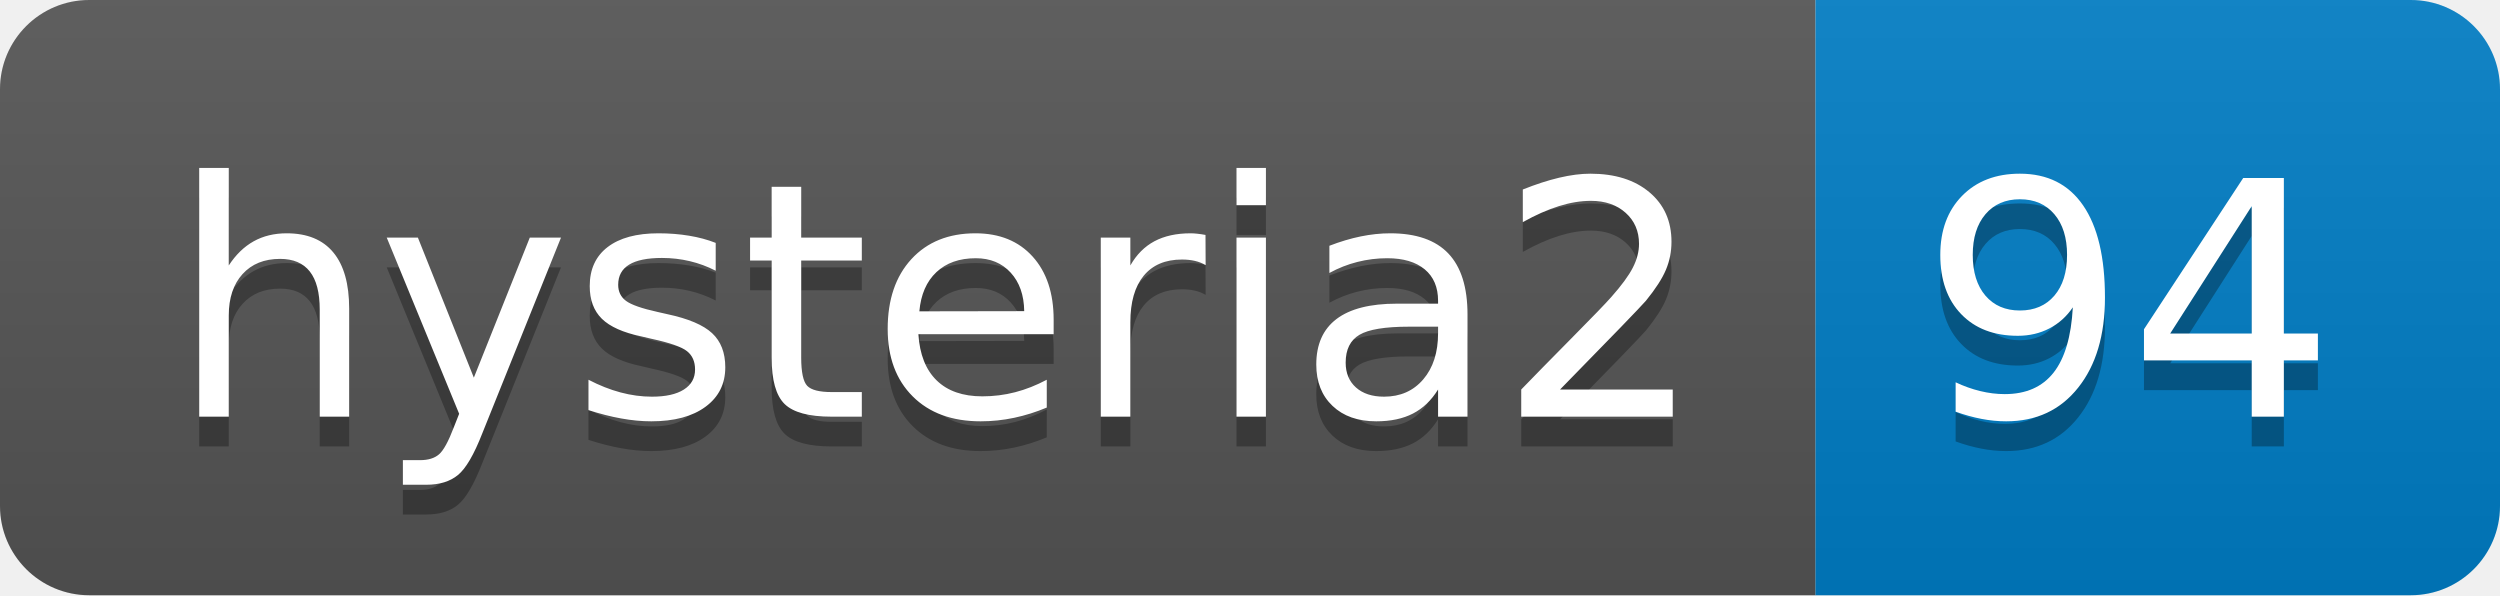
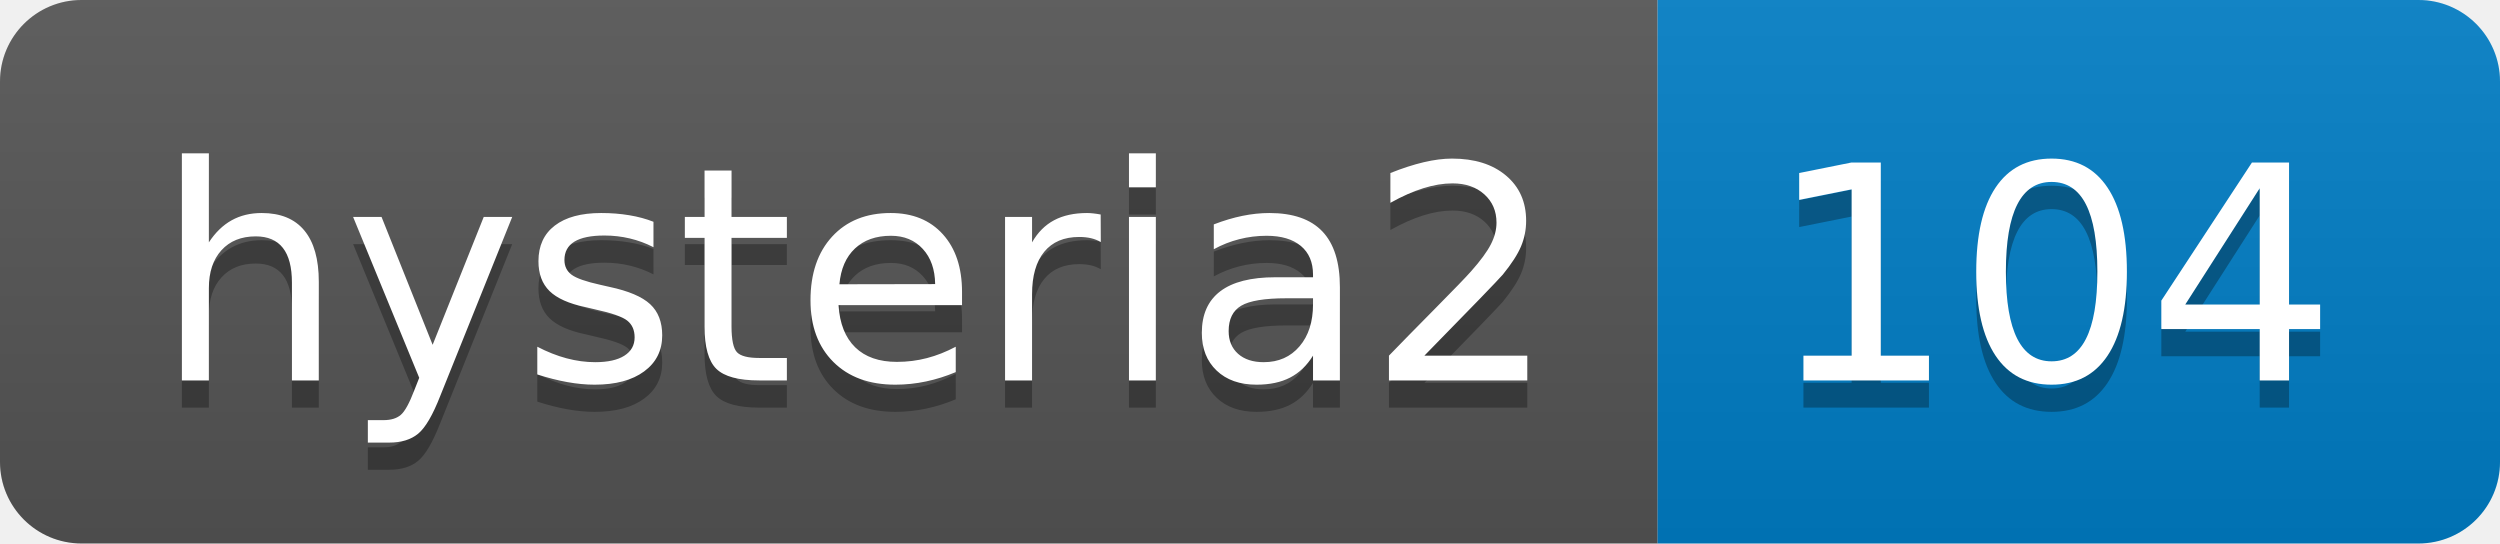
- <svg xmlns="http://www.w3.org/2000/svg" width="84" height="20" role="img" aria-label="hysteria2: 94">
+ <svg xmlns="http://www.w3.org/2000/svg" width="92" height="20" role="img" aria-label="hysteria2: 104">
  <linearGradient id="s" x2="0" y2="100%">
    <stop offset="0" stop-color="#bbb" stop-opacity=".1" />
    <stop offset="1" stop-opacity=".1" />
  </linearGradient>
  <clipPath id="r">
-     <rect width="84" height="20" rx="3" fill="#fff" />
+     <rect width="92" height="20" rx="3" fill="#fff" />
  </clipPath>
  <g clip-path="url(#r)">
    <rect width="61" height="20" fill="#555" />
-     <rect x="61" width="23" height="20" fill="#007ec6" />
-     <rect width="84" height="20" fill="url(#s)" />
+     <rect x="61" width="31" height="20" fill="#007ec6" />
+     <rect width="92" height="20" fill="url(#s)" />
  </g>
  <g fill="#fff" text-anchor="middle" font-family="Verdana,Geneva,DejaVu Sans,sans-serif" text-rendering="geometricPrecision" font-size="110">
    <text aria-hidden="true" x="315" y="150" fill="#010101" fill-opacity=".3" transform="scale(.1)" textLength="510">hysteria2</text>
    <text x="315" y="140" transform="scale(.1)" fill="#fff" textLength="510">hysteria2</text>
-     <text aria-hidden="true" x="715" y="150" fill="#010101" fill-opacity=".3" transform="scale(.1)" textLength="130">94</text>
-     <text x="715" y="140" transform="scale(.1)" fill="#fff" textLength="130">94</text>
+     <text aria-hidden="true" x="755" y="150" fill="#010101" fill-opacity=".3" transform="scale(.1)" textLength="210">104</text>
+     <text x="755" y="140" transform="scale(.1)" fill="#fff" textLength="210">104</text>
  </g>
</svg>
